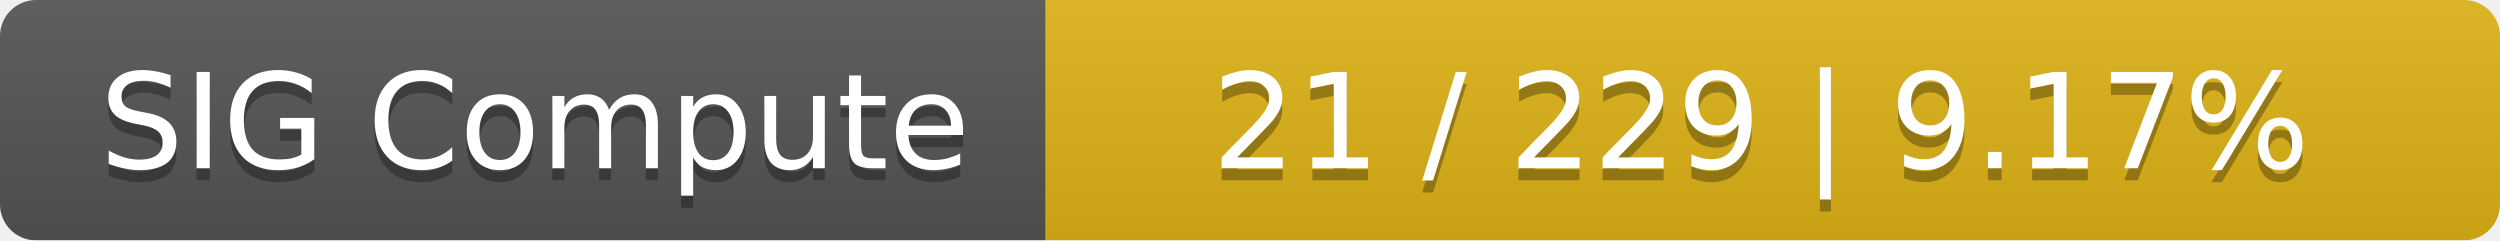
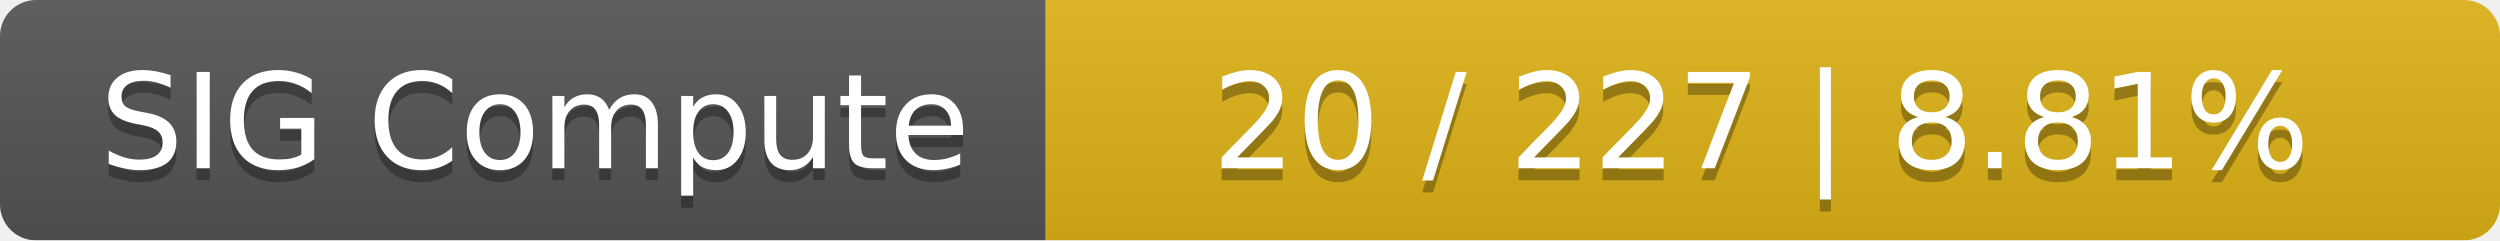
<svg xmlns="http://www.w3.org/2000/svg" width="208" height="20">
  <linearGradient id="smooth" x2="0" y2="100%">
    <stop offset="0" stop-color="#bbb" stop-opacity=".1" />
    <stop offset="1" stop-opacity=".1" />
  </linearGradient>
  <mask id="round">
    <rect width="208" height="20" rx="3" fill="#fff" />
  </mask>
  <g mask="url(#round)">
    <rect width="87" height="20" fill="#555" />
    <rect x="87" width="121" height="20" fill="#dfb317" />
    <rect width="208" height="20" fill="url(#smooth)" />
  </g>
  <g fill="#fff" text-anchor="middle" font-family="DejaVu Sans,Verdana,Geneva,sans-serif" font-size="11">
    <text x="44.5" y="15" fill="#010101" fill-opacity=".3">SIG Compute</text>
    <text x="44.5" y="14">SIG Compute</text>
-     <text x="146.5" y="15" fill="#010101" fill-opacity=".3">21 / 229    |    9.17%</text>
-     <text x="146.5" y="14">21 / 229    |    9.17%</text>
+     <text x="146.5" y="15" fill="#010101" fill-opacity=".3">20 / 227    |    8.81%</text>
+     <text x="146.5" y="14">20 / 227    |    8.81%</text>
  </g>
</svg>
